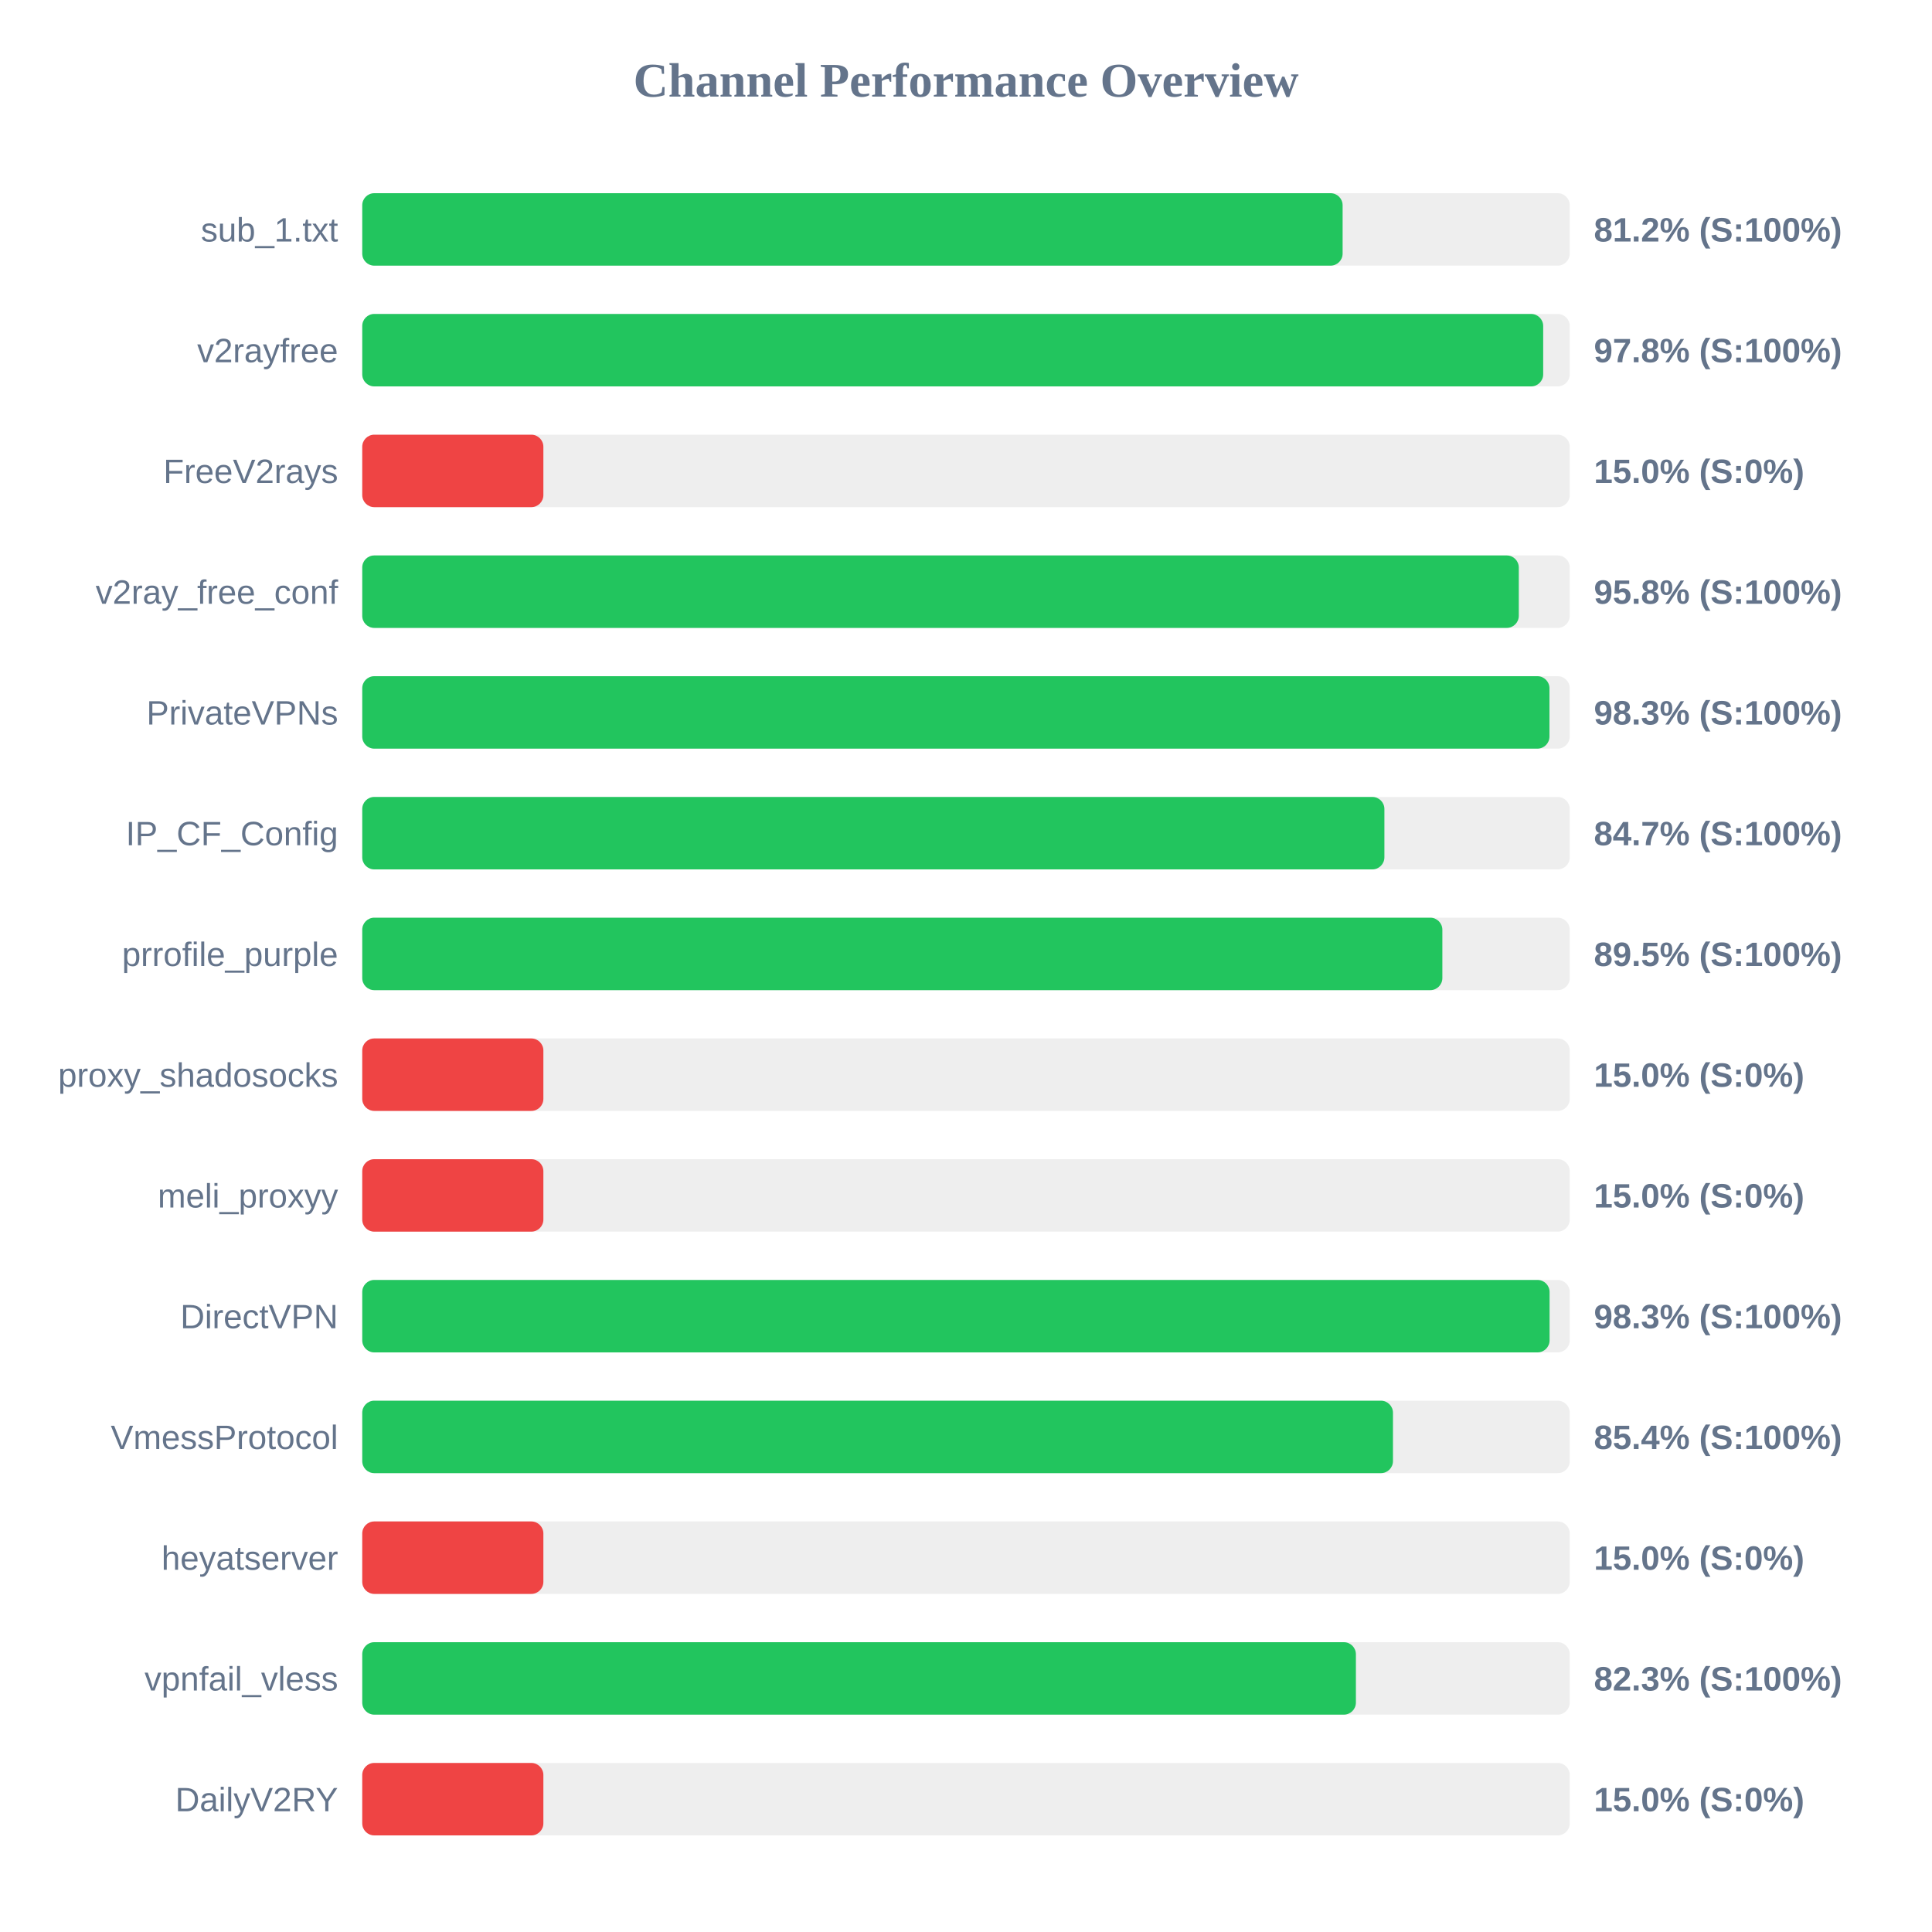
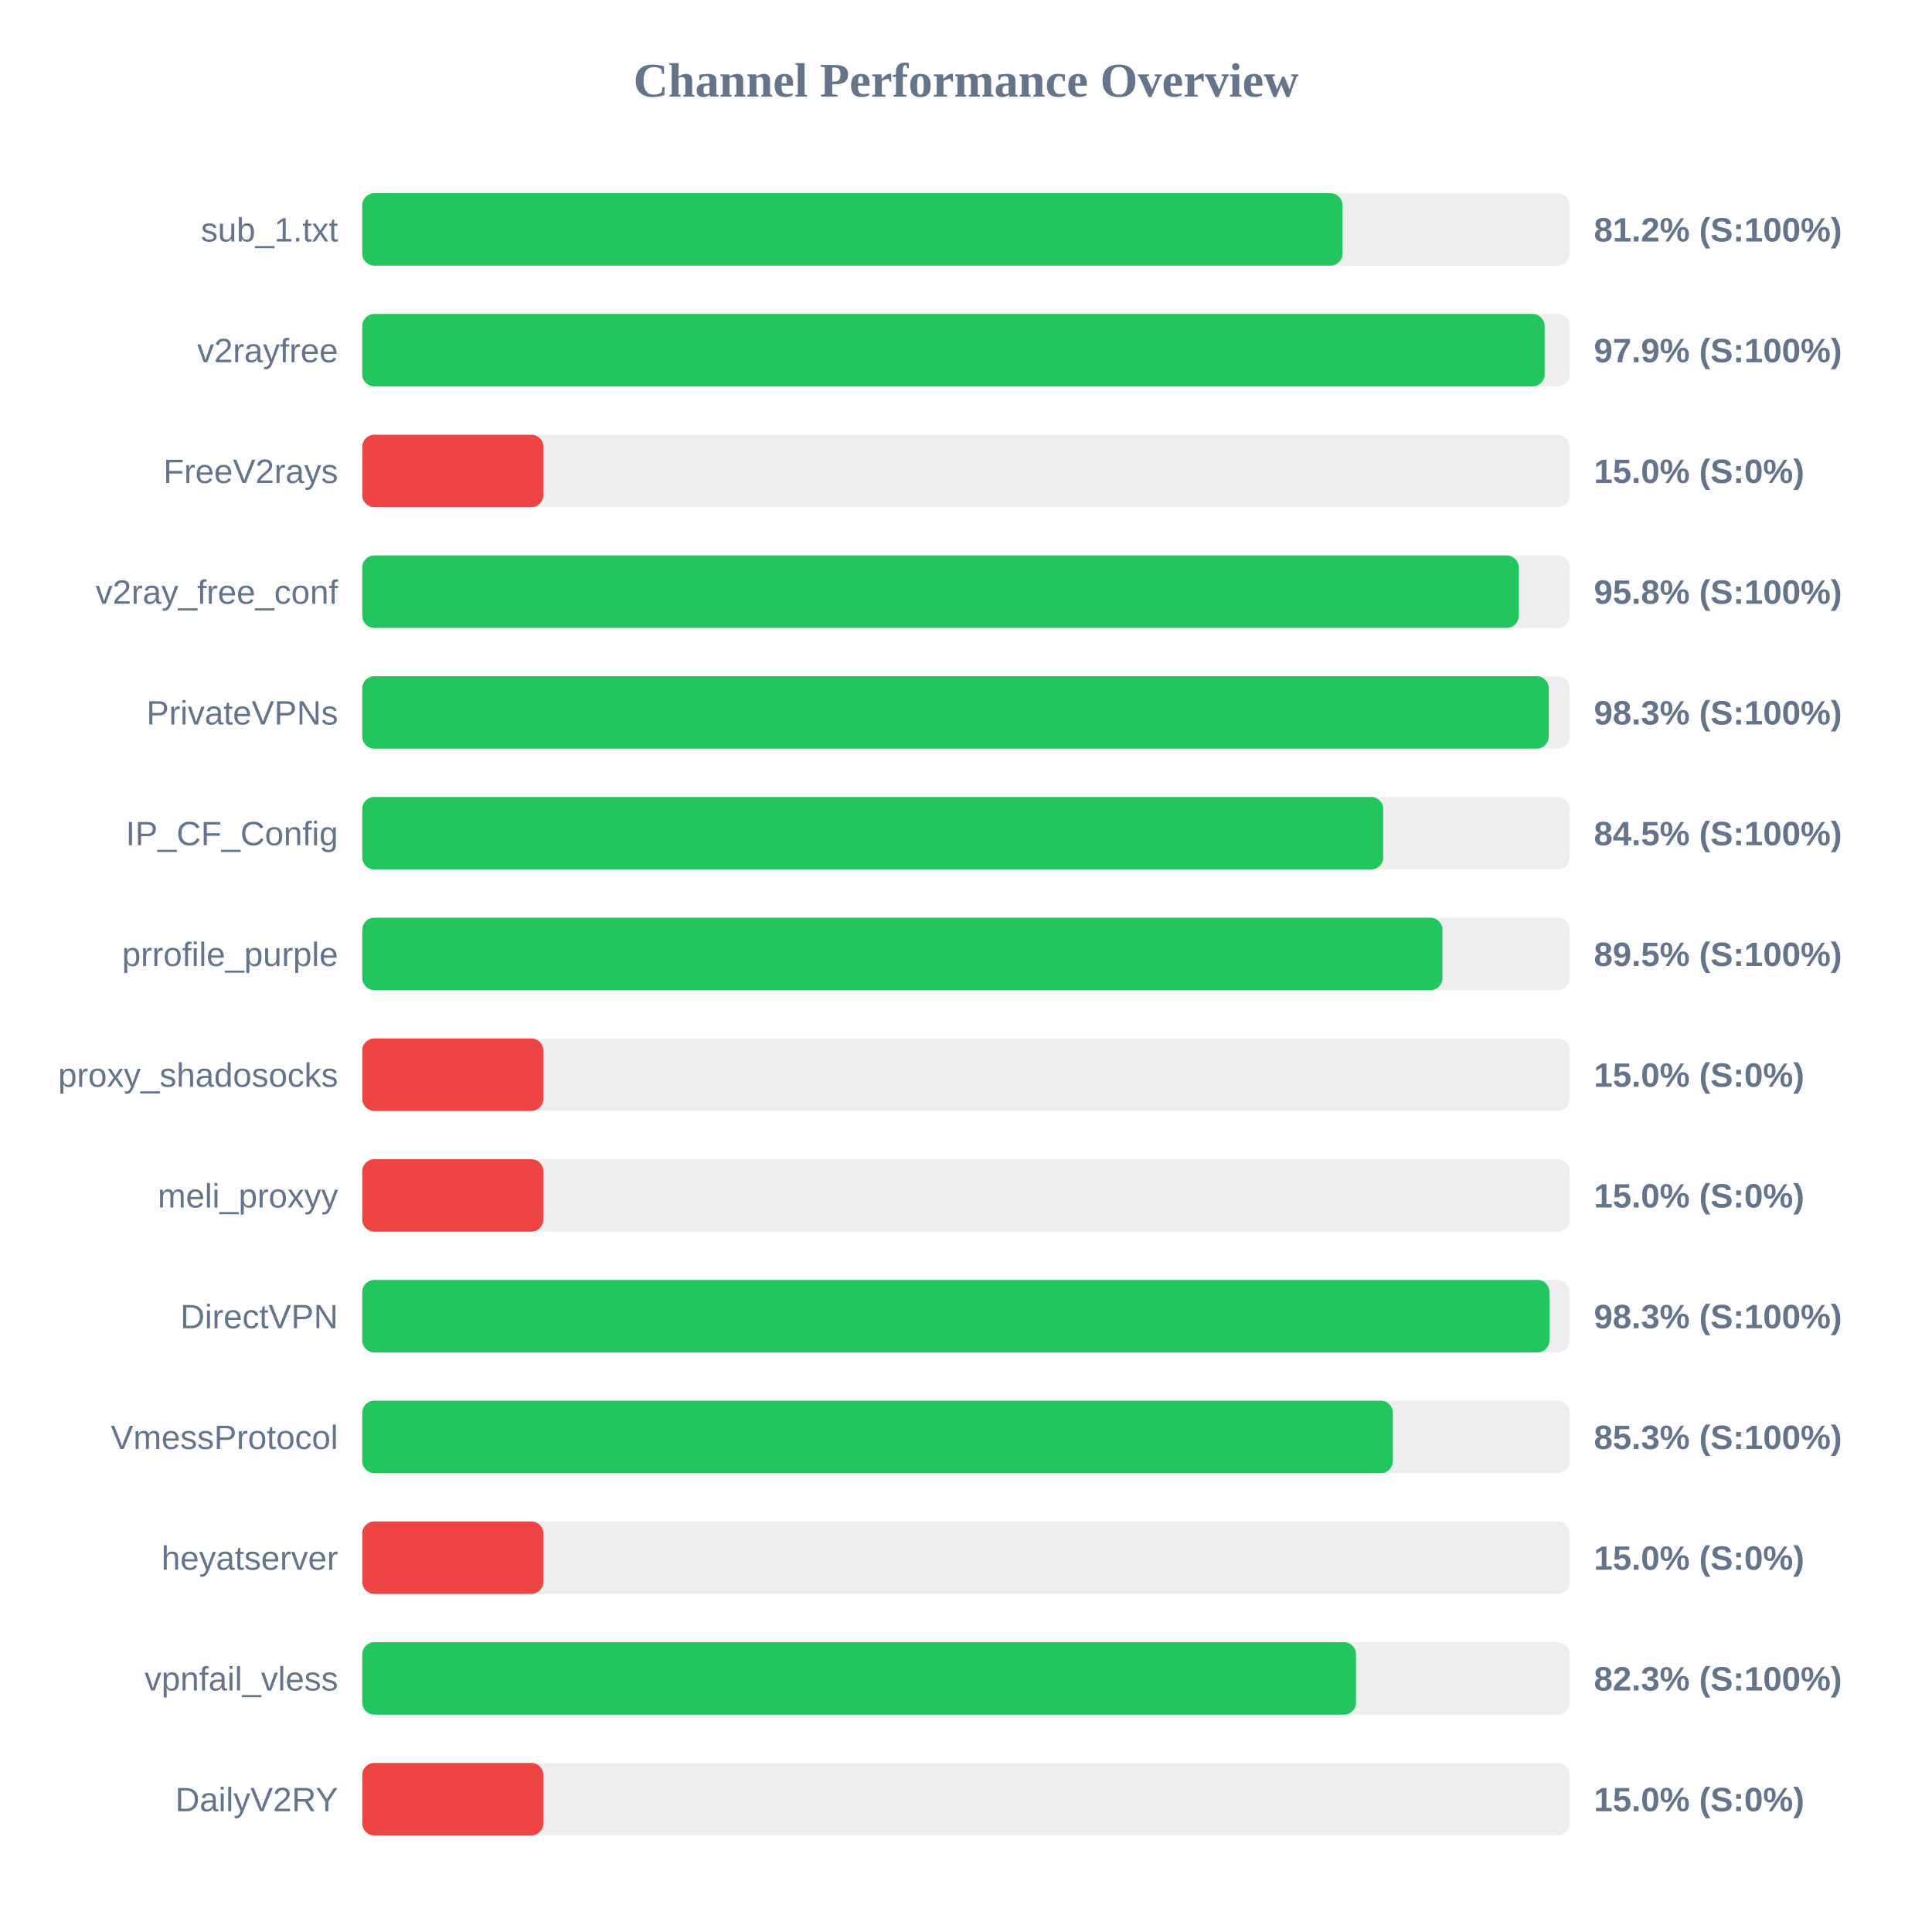
<svg xmlns="http://www.w3.org/2000/svg" width="800" height="800" version="1.1">
  <style>
        .row { font: 14px Arial; fill: #64748b; }
        .score { font: bold 14px Arial; fill: #64748b; }
    </style>
  <text x="400" y="40" text-anchor="middle" font-size="20px" font-weight="bold" fill="#64748b">Channel Performance Overview</text>
  <rect x="150" y="80" width="500" height="30" fill="#eee" rx="5" />
-   <rect x="150" y="80" width="405.95" height="30" fill="#22c55e" rx="5" />
+   <rect x="150" y="80" width="405.9" height="30" fill="#22c55e" rx="5" />
  <text x="140" y="100" text-anchor="end" class="row">sub_1.txt</text>
  <text x="660" y="100" text-anchor="start" class="score">81.2% (S:100%)</text>
  <rect x="150" y="130" width="500" height="30" fill="#eee" rx="5" />
-   <rect x="150" y="130" width="489.0" height="30" fill="#22c55e" rx="5" />
+   <rect x="150" y="130" width="489.6" height="30" fill="#22c55e" rx="5" />
  <text x="140" y="150" text-anchor="end" class="row">v2rayfree</text>
-   <text x="660" y="150" text-anchor="start" class="score">97.8% (S:100%)</text>
+   <text x="660" y="150" text-anchor="start" class="score">97.9% (S:100%)</text>
  <rect x="150" y="180" width="500" height="30" fill="#eee" rx="5" />
  <rect x="150" y="180" width="75.0" height="30" fill="#ef4444" rx="5" />
  <text x="140" y="200" text-anchor="end" class="row">FreeV2rays</text>
  <text x="660" y="200" text-anchor="start" class="score">15.0% (S:0%)</text>
  <rect x="150" y="230" width="500" height="30" fill="#eee" rx="5" />
  <rect x="150" y="230" width="478.9" height="30" fill="#22c55e" rx="5" />
  <text x="140" y="250" text-anchor="end" class="row">v2ray_free_conf</text>
  <text x="660" y="250" text-anchor="start" class="score">95.8% (S:100%)</text>
  <rect x="150" y="280" width="500" height="30" fill="#eee" rx="5" />
-   <rect x="150" y="280" width="491.6" height="30" fill="#22c55e" rx="5" />
+   <rect x="150" y="280" width="491.3" height="30" fill="#22c55e" rx="5" />
  <text x="140" y="300" text-anchor="end" class="row">PrivateVPNs</text>
  <text x="660" y="300" text-anchor="start" class="score">98.3% (S:100%)</text>
  <rect x="150" y="330" width="500" height="30" fill="#eee" rx="5" />
-   <rect x="150" y="330" width="423.25" height="30" fill="#22c55e" rx="5" />
+   <rect x="150" y="330" width="422.75" height="30" fill="#22c55e" rx="5" />
  <text x="140" y="350" text-anchor="end" class="row">IP_CF_Config</text>
-   <text x="660" y="350" text-anchor="start" class="score">84.7% (S:100%)</text>
+   <text x="660" y="350" text-anchor="start" class="score">84.5% (S:100%)</text>
  <rect x="150" y="380" width="500" height="30" fill="#eee" rx="5" />
-   <rect x="150" y="380" width="447.25" height="30" fill="#22c55e" rx="5" />
+   <rect x="150" y="380" width="447.3" height="30" fill="#22c55e" rx="5" />
  <text x="140" y="400" text-anchor="end" class="row">prrofile_purple</text>
  <text x="660" y="400" text-anchor="start" class="score">89.5% (S:100%)</text>
  <rect x="150" y="430" width="500" height="30" fill="#eee" rx="5" />
  <rect x="150" y="430" width="75.0" height="30" fill="#ef4444" rx="5" />
  <text x="140" y="450" text-anchor="end" class="row">proxy_shadosocks</text>
  <text x="660" y="450" text-anchor="start" class="score">15.0% (S:0%)</text>
  <rect x="150" y="480" width="500" height="30" fill="#eee" rx="5" />
  <rect x="150" y="480" width="75.0" height="30" fill="#ef4444" rx="5" />
  <text x="140" y="500" text-anchor="end" class="row">meli_proxyy</text>
  <text x="660" y="500" text-anchor="start" class="score">15.0% (S:0%)</text>
  <rect x="150" y="530" width="500" height="30" fill="#eee" rx="5" />
-   <rect x="150" y="530" width="491.65" height="30" fill="#22c55e" rx="5" />
+   <rect x="150" y="530" width="491.6" height="30" fill="#22c55e" rx="5" />
  <text x="140" y="550" text-anchor="end" class="row">DirectVPN</text>
  <text x="660" y="550" text-anchor="start" class="score">98.3% (S:100%)</text>
  <rect x="150" y="580" width="500" height="30" fill="#eee" rx="5" />
-   <rect x="150" y="580" width="426.8" height="30" fill="#22c55e" rx="5" />
+   <rect x="150" y="580" width="426.75" height="30" fill="#22c55e" rx="5" />
  <text x="140" y="600" text-anchor="end" class="row">VmessProtocol</text>
-   <text x="660" y="600" text-anchor="start" class="score">85.4% (S:100%)</text>
+   <text x="660" y="600" text-anchor="start" class="score">85.3% (S:100%)</text>
  <rect x="150" y="630" width="500" height="30" fill="#eee" rx="5" />
  <rect x="150" y="630" width="75.0" height="30" fill="#ef4444" rx="5" />
  <text x="140" y="650" text-anchor="end" class="row">heyatserver</text>
  <text x="660" y="650" text-anchor="start" class="score">15.0% (S:0%)</text>
  <rect x="150" y="680" width="500" height="30" fill="#eee" rx="5" />
-   <rect x="150" y="680" width="411.45" height="30" fill="#22c55e" rx="5" />
+   <rect x="150" y="680" width="411.5" height="30" fill="#22c55e" rx="5" />
  <text x="140" y="700" text-anchor="end" class="row">vpnfail_vless</text>
  <text x="660" y="700" text-anchor="start" class="score">82.3% (S:100%)</text>
  <rect x="150" y="730" width="500" height="30" fill="#eee" rx="5" />
  <rect x="150" y="730" width="75.0" height="30" fill="#ef4444" rx="5" />
  <text x="140" y="750" text-anchor="end" class="row">DailyV2RY</text>
  <text x="660" y="750" text-anchor="start" class="score">15.0% (S:0%)</text>
</svg>
